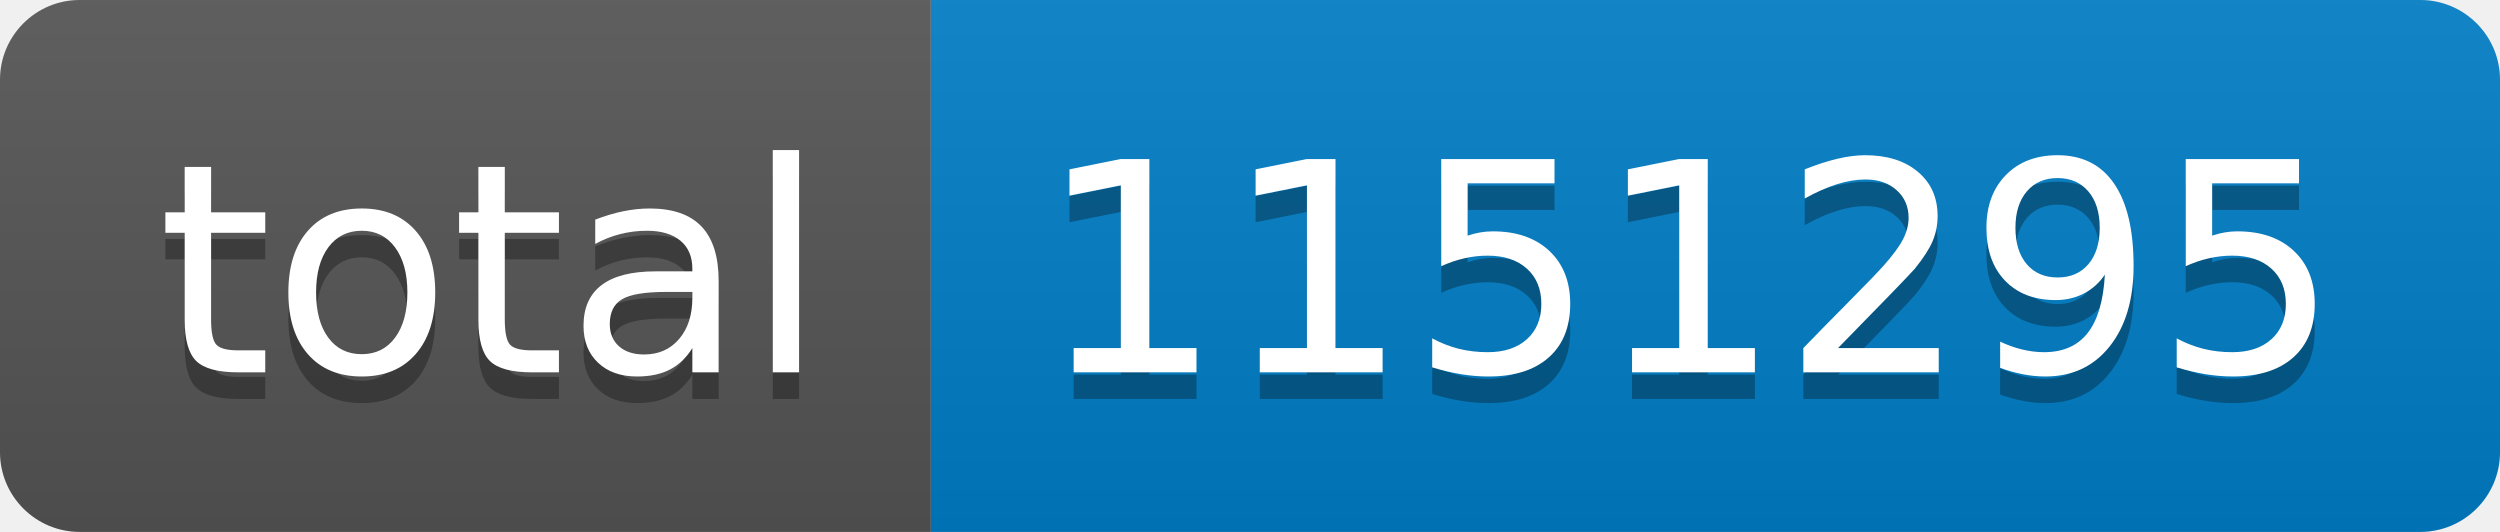
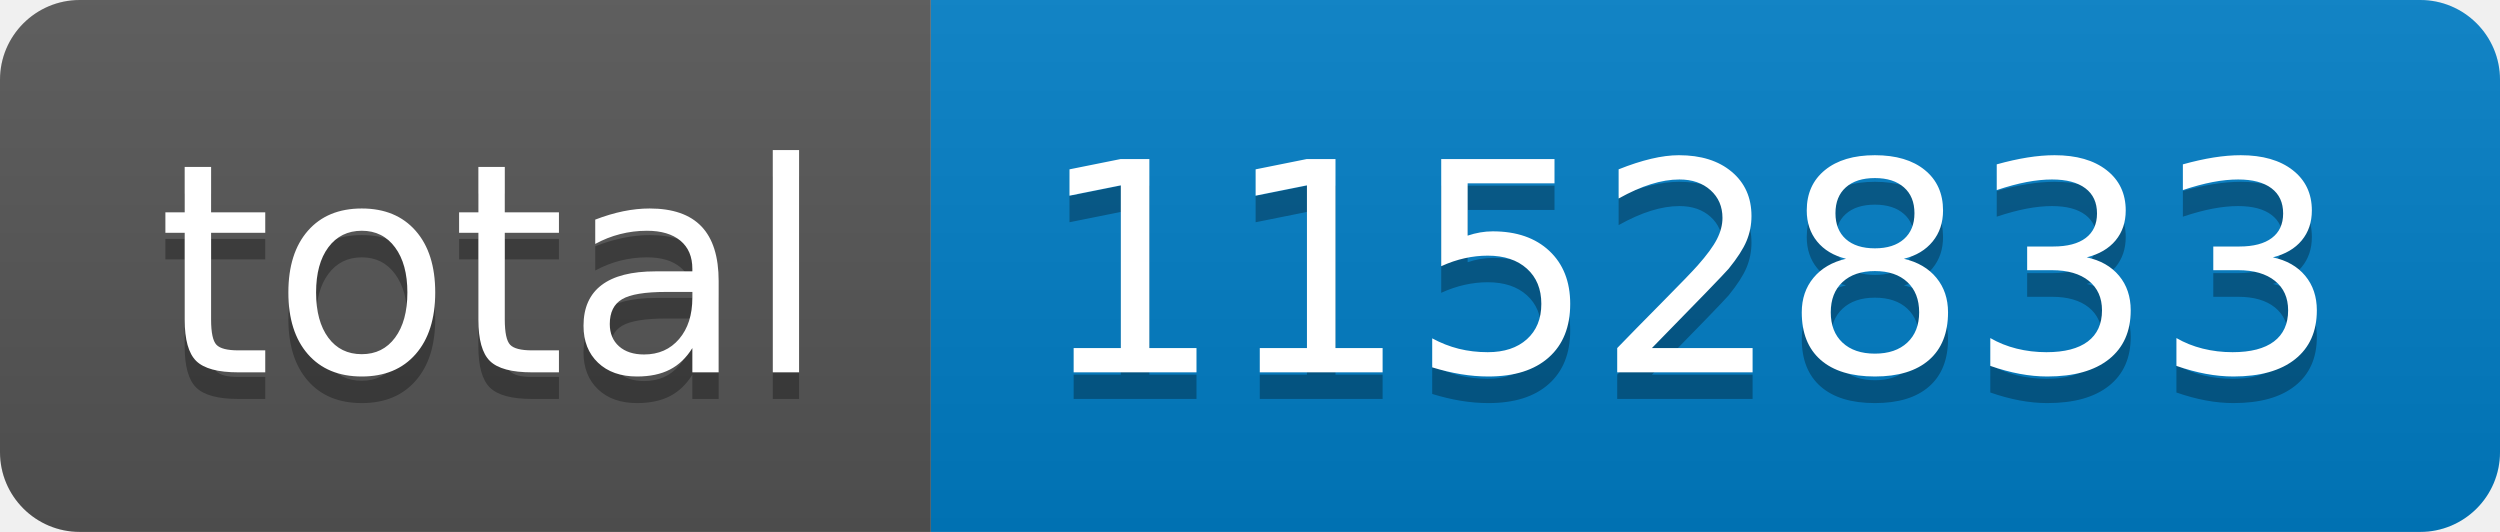
- <svg xmlns="http://www.w3.org/2000/svg" width="94" height="20" role="img" aria-label="total: 1151295">
+ <svg xmlns="http://www.w3.org/2000/svg" width="94" height="20" role="img" aria-label="total: 1152833">
  <linearGradient id="s" x2="0" y2="100%">
    <stop offset="0" stop-color="#bbb" stop-opacity=".1" />
    <stop offset="1" stop-opacity=".1" />
  </linearGradient>
  <clipPath id="r">
    <rect width="94" height="20" rx="3" fill="#fff" />
  </clipPath>
  <g clip-path="url(#r)">
    <rect width="35" height="20" fill="#555" />
    <rect x="35" width="59" height="20" fill="#007ec6" />
    <rect width="94" height="20" fill="url(#s)" />
  </g>
  <g fill="#fff" text-anchor="middle" font-family="Verdana,Geneva,DejaVu Sans,sans-serif" text-rendering="geometricPrecision" font-size="110">
    <text aria-hidden="true" x="185" y="150" fill="#010101" fill-opacity=".3" transform="scale(.1)" textLength="250">total</text>
    <text x="185" y="140" transform="scale(.1)" fill="#fff" textLength="250">total</text>
-     <text aria-hidden="true" x="635" y="150" fill="#010101" fill-opacity=".3" transform="scale(.1)" textLength="490">1151295</text>
-     <text x="635" y="140" transform="scale(.1)" fill="#fff" textLength="490">1151295</text>
+     <text aria-hidden="true" x="635" y="150" fill="#010101" fill-opacity=".3" transform="scale(.1)" textLength="490">1152833</text>
+     <text x="635" y="140" transform="scale(.1)" fill="#fff" textLength="490">1152833</text>
  </g>
</svg>
